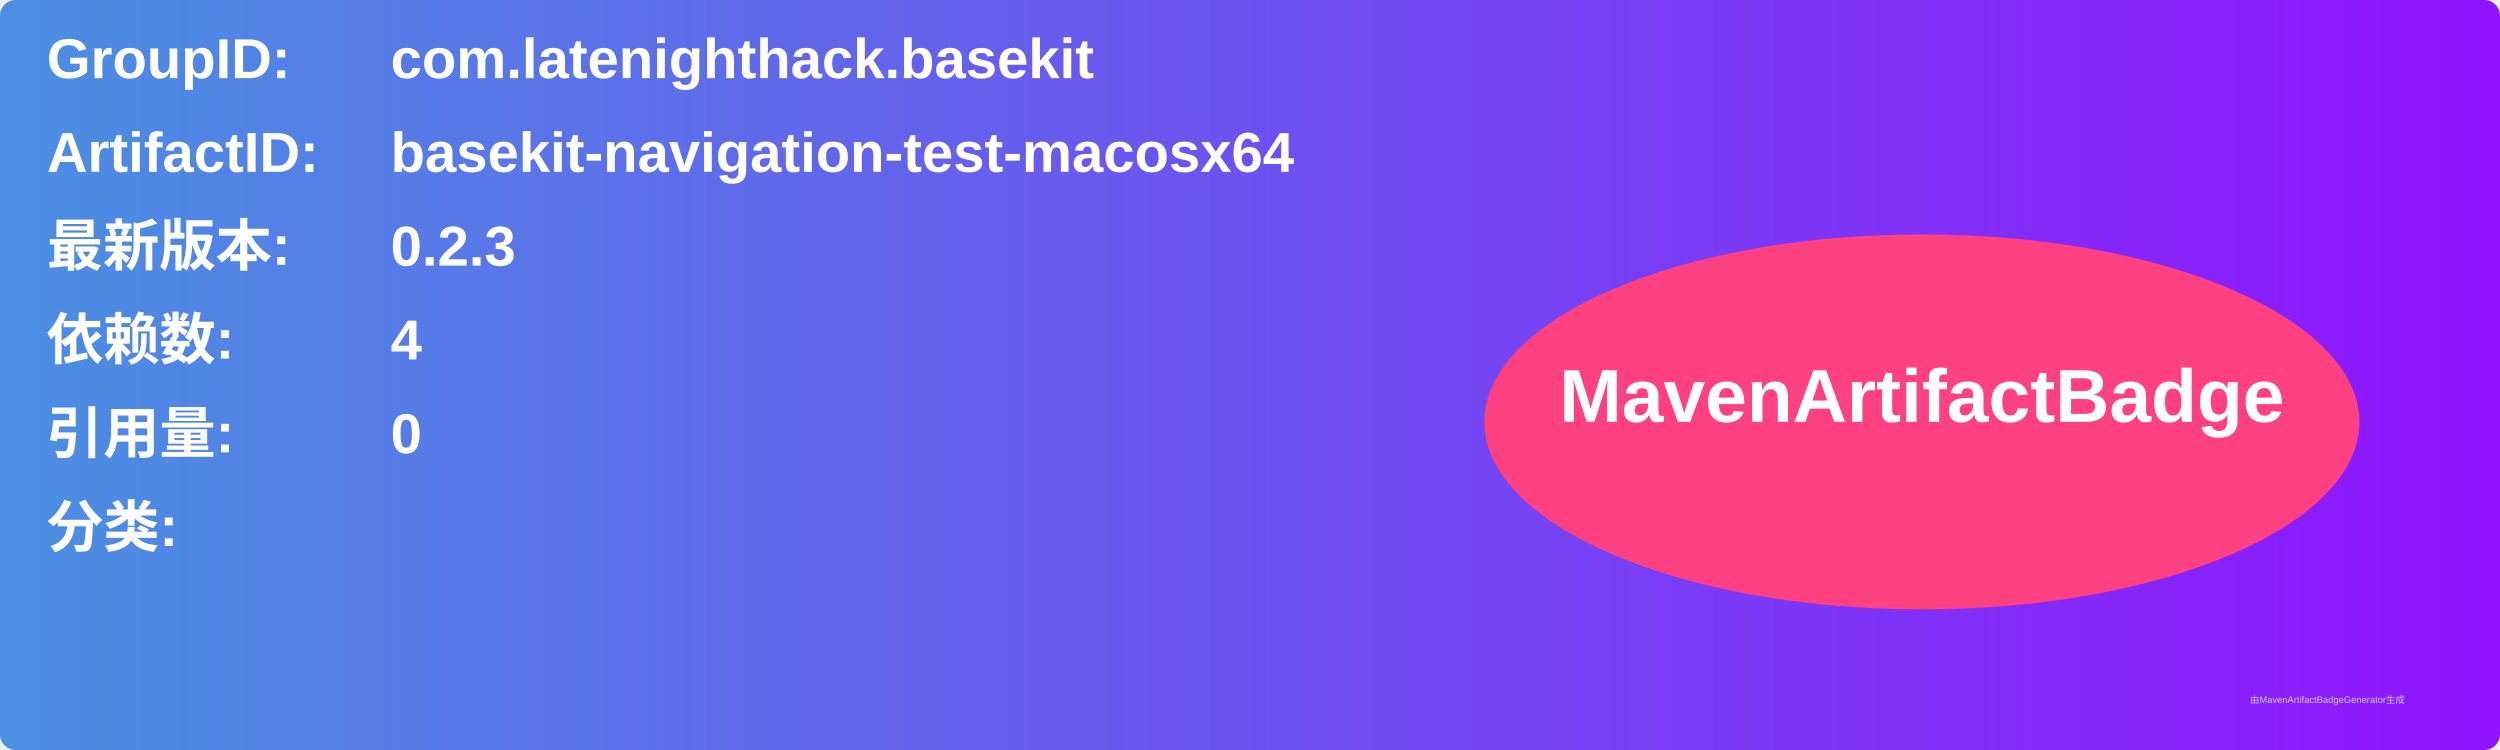
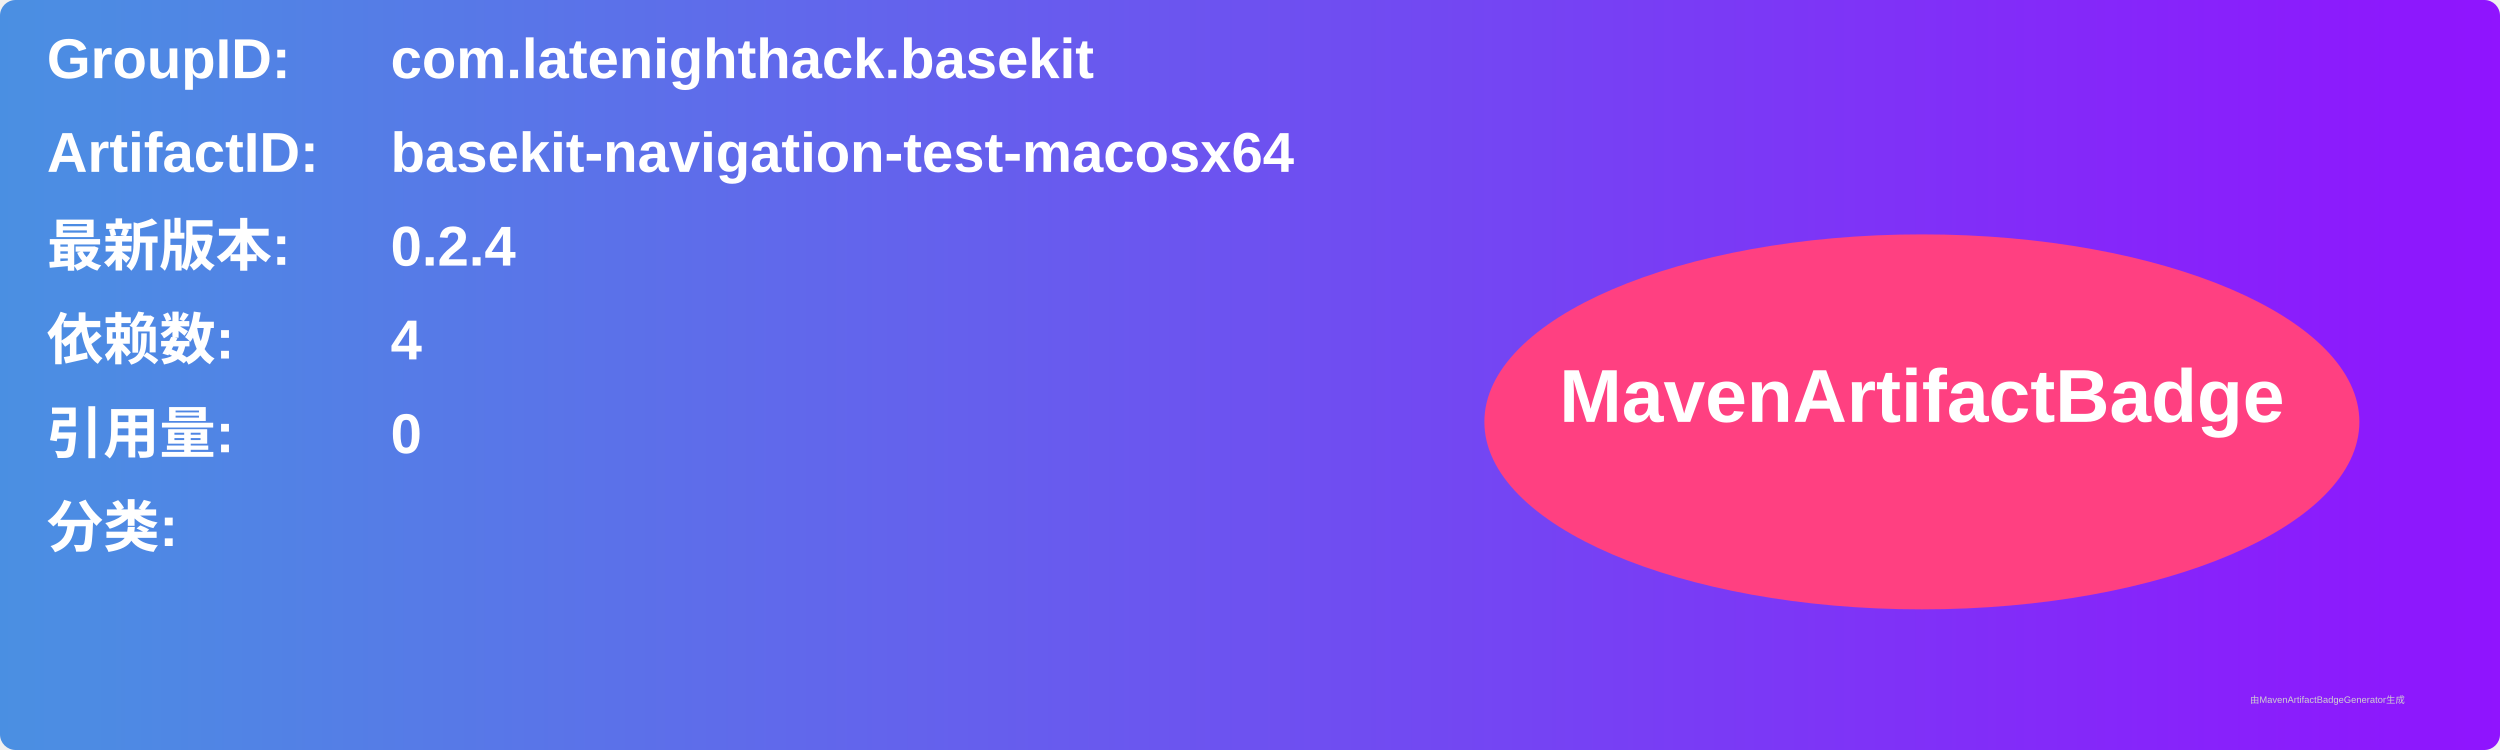
<svg xmlns="http://www.w3.org/2000/svg" width="800" height="240" viewBox="0 0 800 240">
  <linearGradient id="grad" x1="0%" y1="0%" x2="100%" y2="0%">
    <stop offset="0%" stop-color="#4a90e2" />
    <stop offset="100%" stop-color="#9013fe" />
  </linearGradient>
  <rect width="100%" height="100%" rx="5" ry="5" fill="url(#grad)" />
  <g transform="translate(15, 15)">
    <text x="0" y="10" font-family="Arial" font-size="18" fill="white" font-weight="bold" width="260">GroupID:</text>
    <text x="110" y="10" font-family="Arial" font-size="18" fill="white" font-weight="bold" width="460">com.latenighthack.basekit</text>
    <text x="0" y="40" font-family="Arial" font-size="18" fill="white" font-weight="bold" width="260">ArtifactID:</text>
    <text x="110" y="40" font-family="Arial" font-size="18" fill="white" font-weight="bold" width="460">basekit-navigation-test-macosx64</text>
    <text x="0" y="70" font-family="Arial" font-size="18" fill="white" font-weight="bold">最新版本:</text>
    <text x="110" y="70" font-family="Arial" font-size="18" fill="white" font-weight="bold">
-       <tspan font-weight="bold">0.2.3</tspan>
+       <tspan font-weight="bold">0.2.4</tspan>
    </text>
    <text x="0" y="100" font-family="Arial" font-size="18" fill="white" font-weight="bold">依赖数: </text>
    <text x="110" y="100" font-family="Arial" font-size="18" fill="white">
      <tspan font-weight="bold">4</tspan>
    </text>
    <text x="0" y="130" font-family="Arial" font-size="18" fill="white" font-weight="bold">引用量: </text>
    <text x="110" y="130" font-family="Arial" font-size="18" fill="white">
      <tspan font-weight="bold">0</tspan>
    </text>
    <text x="0" y="160" font-family="Arial" font-size="18" fill="white" font-weight="bold">分类:</text>
    <text x="10" y="190" font-family="Arial" font-size="10" fill="white">
      <tspan font-weight="bold" />
    </text>
    <ellipse cx="600" cy="120" rx="140" ry="60" fill="#ff4081" />
    <text x="600" y="120" text-anchor="middle" font-family="Arial" font-size="24" fill="white" font-weight="bold">MavenArtifactBadge</text>
  </g>
  <text x="720" y="225" font-family="Arial" font-size="3" fill="#d0d0d0">由MavenArtifactBadgeGenerator生成</text>
</svg>
